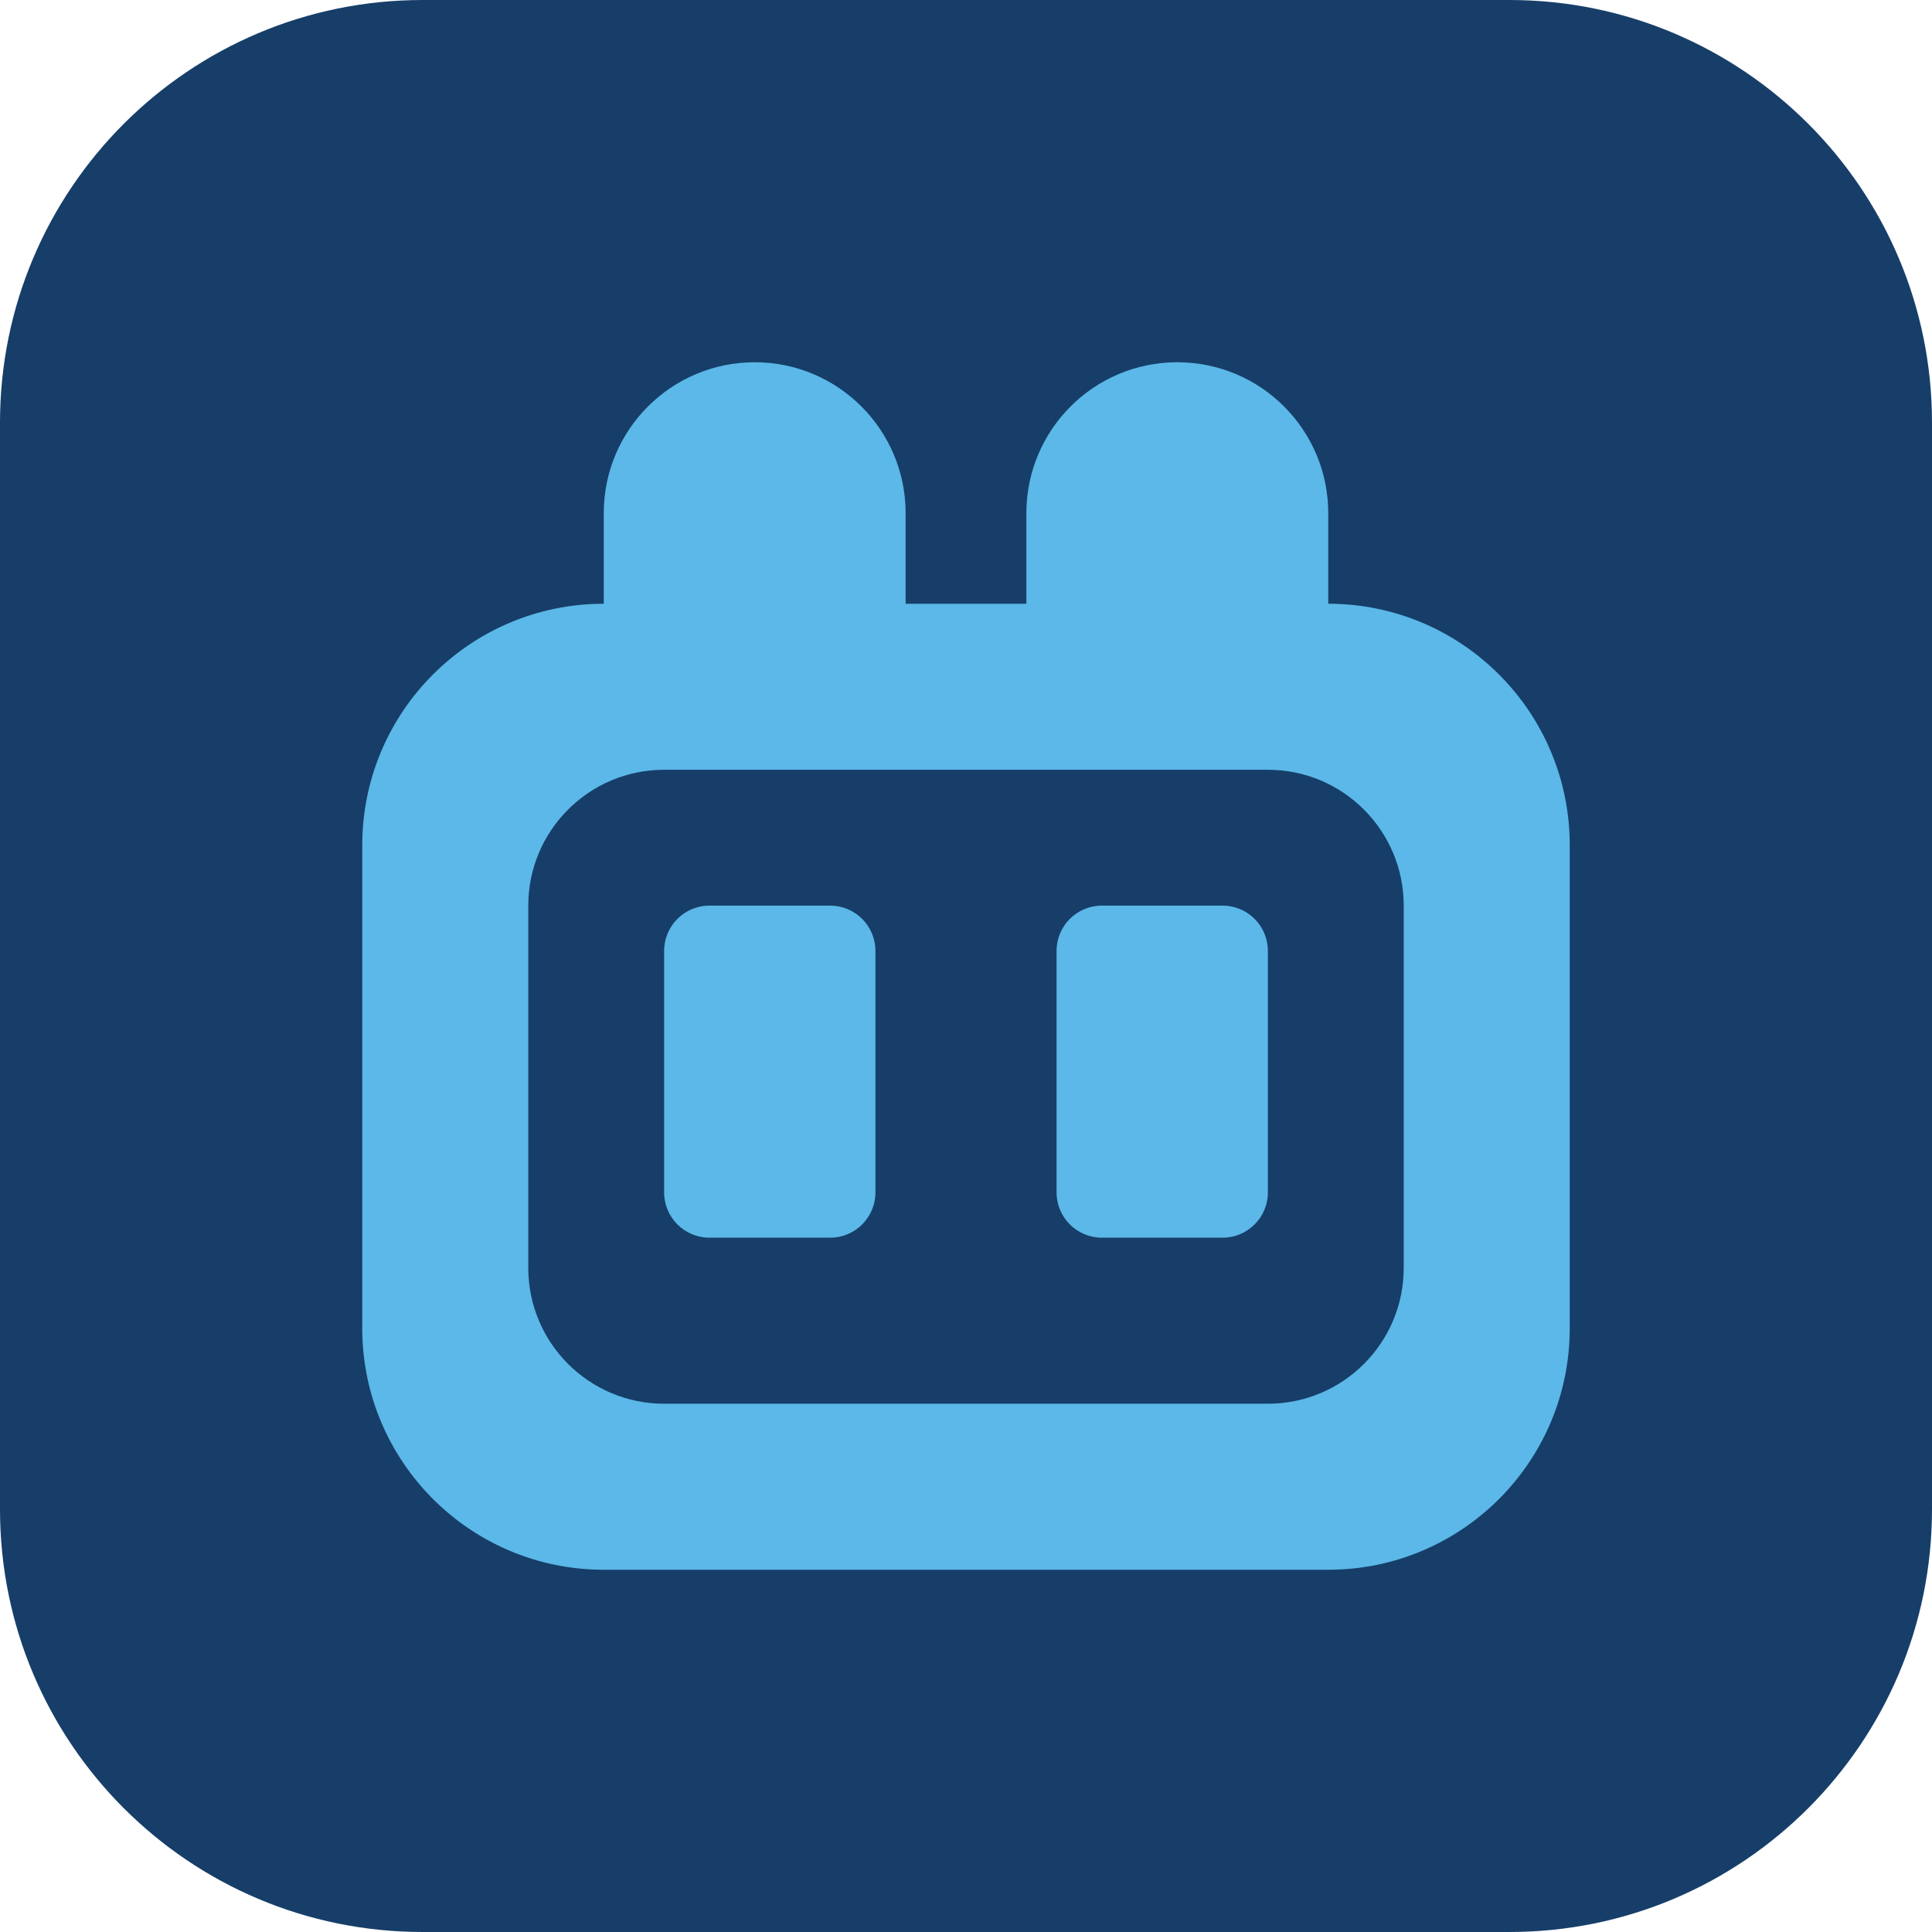
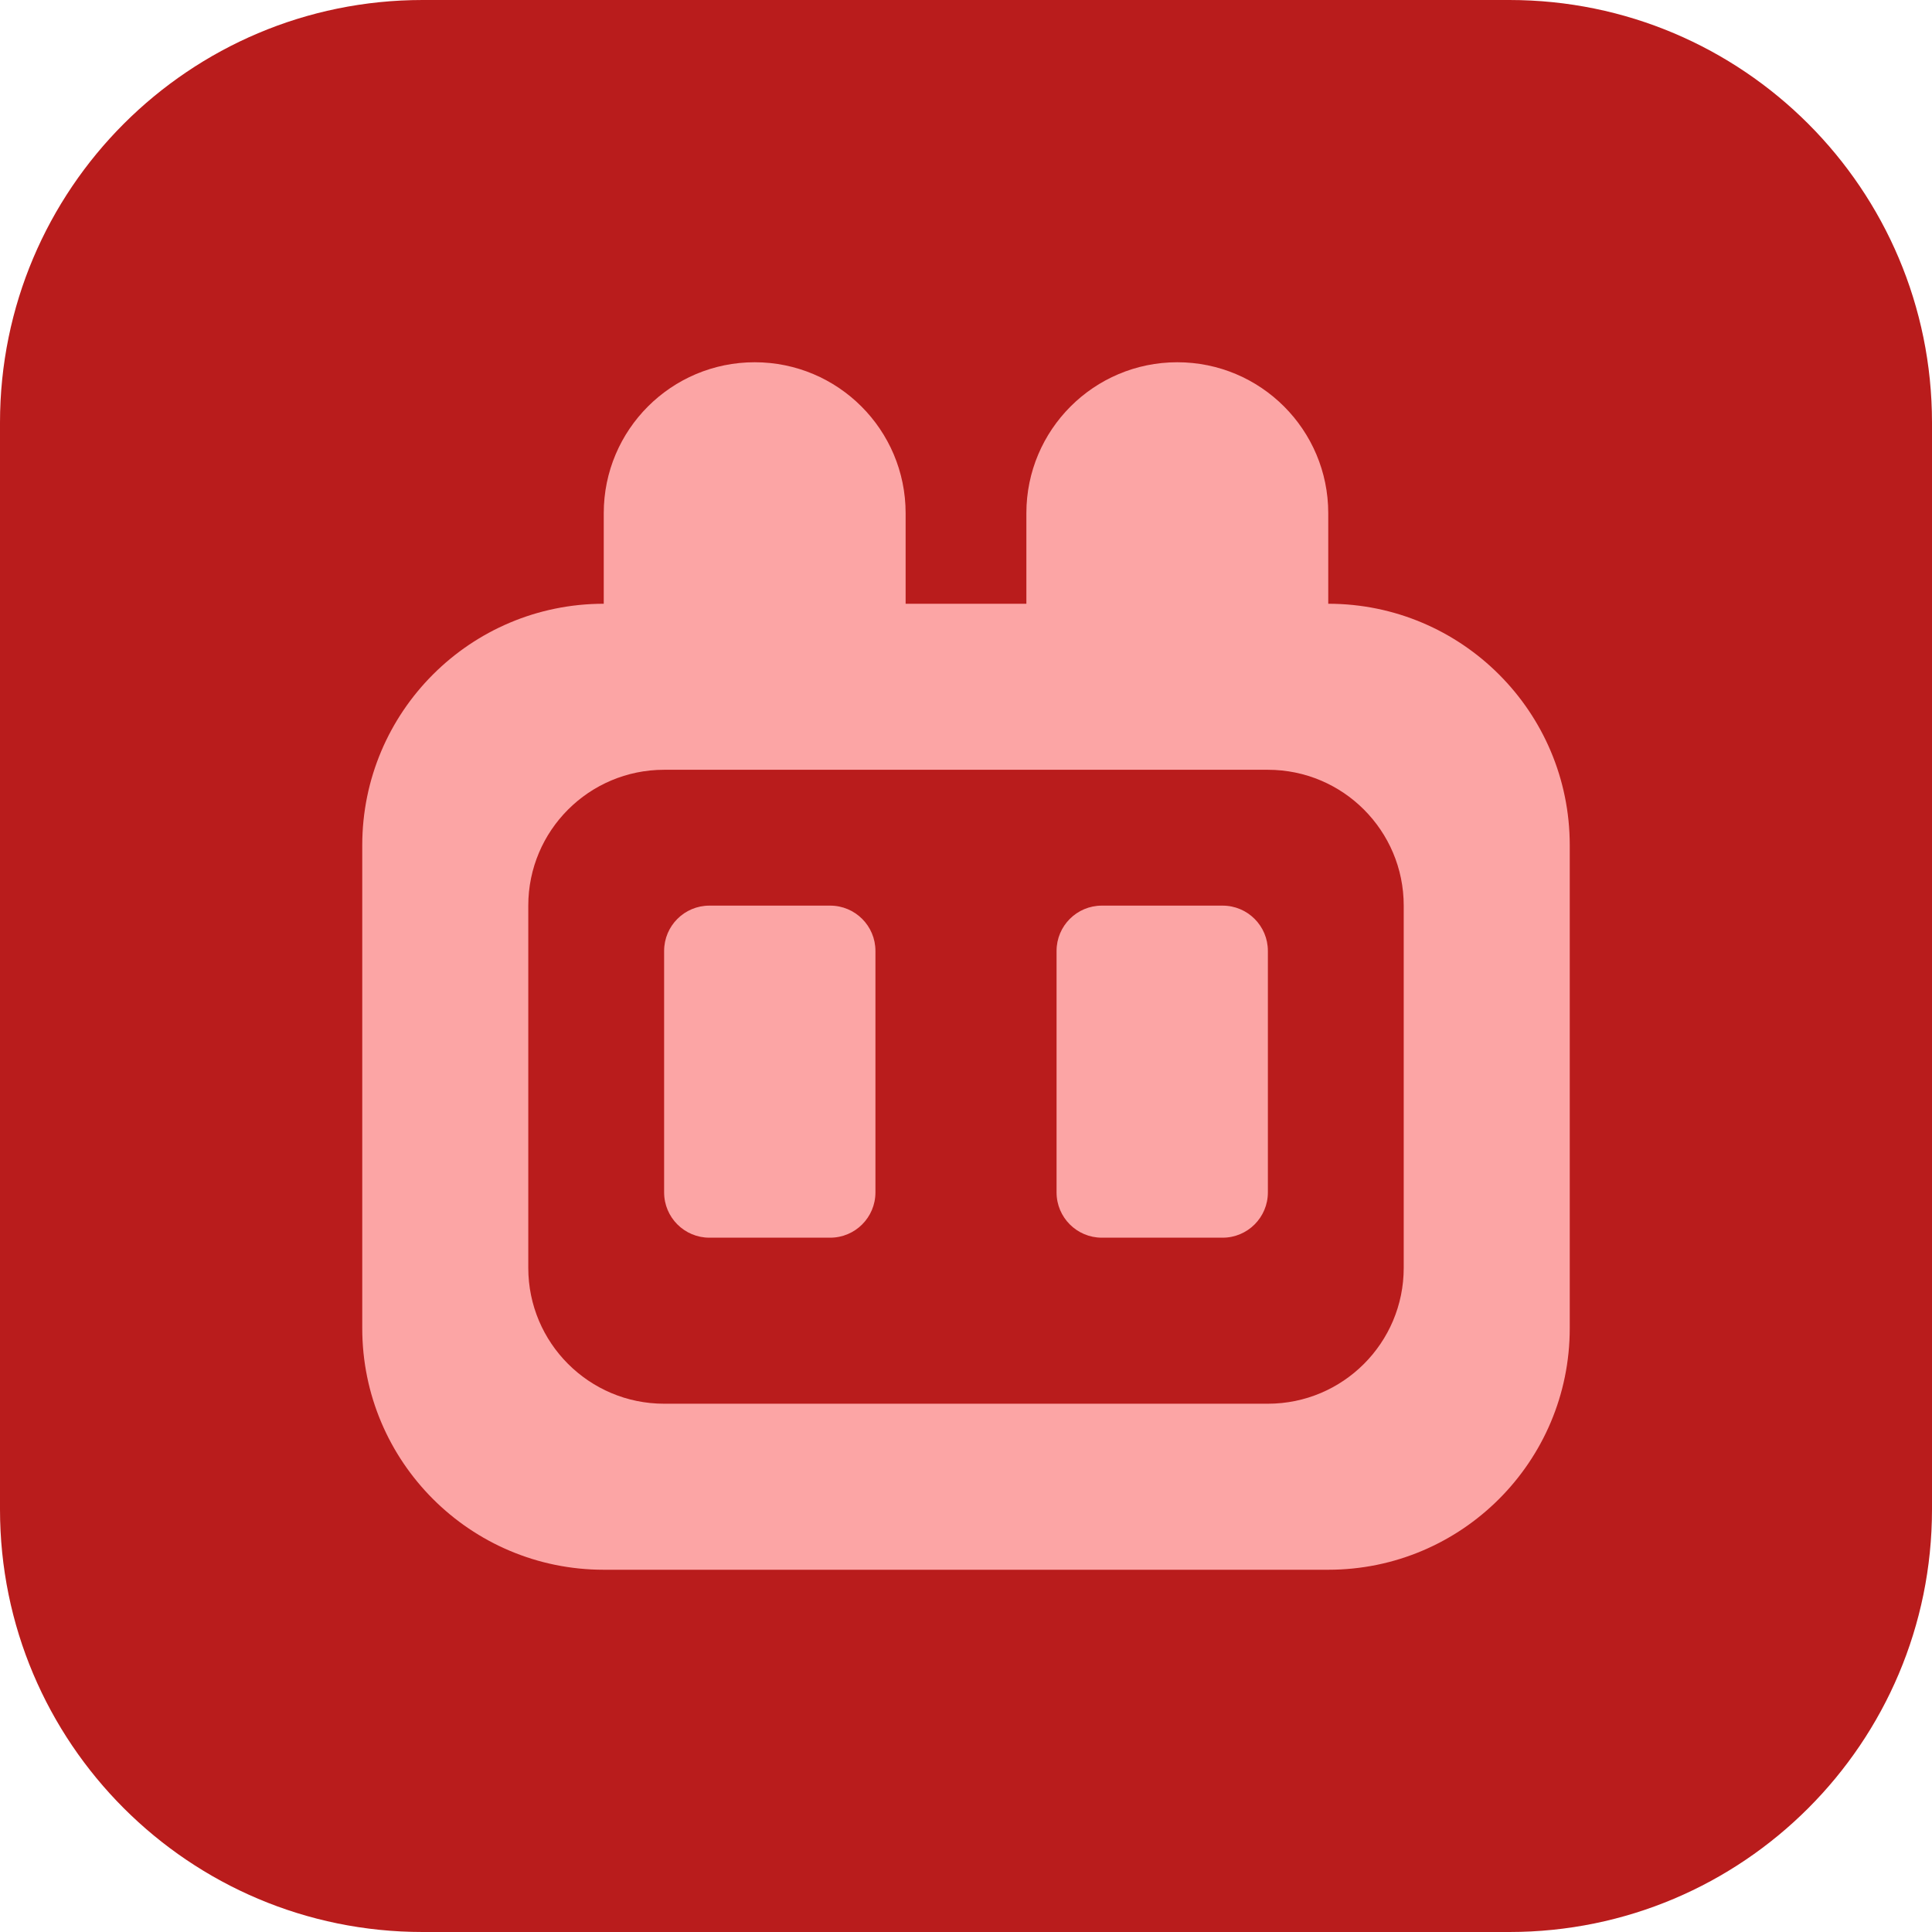
<svg xmlns="http://www.w3.org/2000/svg" width="64" height="64" viewBox="0 0 64 64" role="img" aria-label="xbot">
-   <rect width="64" height="64" rx="14" fill="#163E69" />
-   <g fill="#5BB8E8">
+   <rect width="64" height="64" rx="14" fill="#B91C1C" />
+   <g fill="#FCA5A5">
    <path d="M20 17a5 5 0 0 1 10 0v5H20v-5z" />
    <path d="M34 17a5 5 0 0 1 10 0v5H34v-5z" />
    <path d="M20 20h24a8 8 0 0 1 8 8v16a8 8 0 0 1-8 8H20a8 8 0 0 1-8-8V28a8 8 0 0 1 8-8z" />
  </g>
-   <rect x="17.5" y="25.5" width="29" height="21" rx="4.5" fill="#163E69" />
-   <g fill="#5BB8E8">
+   <rect x="17.5" y="25.5" width="29" height="21" rx="4.5" fill="#B91C1C" />
+   <g fill="#FCA5A5">
    <rect x="22" y="30" width="7" height="11" rx="1.5" />
    <rect x="35" y="30" width="7" height="11" rx="1.5" />
  </g>
</svg>
